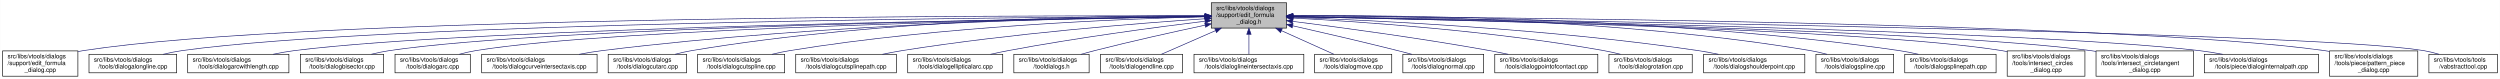
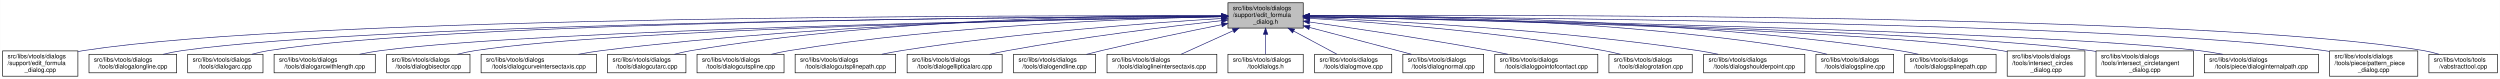
<svg xmlns="http://www.w3.org/2000/svg" xmlns:xlink="http://www.w3.org/1999/xlink" width="4052pt" height="128pt" viewBox="0.00 0.00 4051.50 128.00">
  <g id="graph0" class="graph" transform="scale(1 1) rotate(0) translate(4 124)">
    <polygon fill="white" stroke="transparent" points="-4,4 -4,-124 4047.5,-124 4047.5,4 -4,4" />
    <g id="node1" class="node">
      <g id="a_node1">
        <a xlink:title=" ">
-           <polygon fill="#bfbfbf" stroke="black" points="1959,-78.5 1959,-119.5 2081,-119.5 2081,-78.5 1959,-78.5" />
-           <text text-anchor="start" x="1967" y="-107.5" font-family="Helvetica,sans-Serif" font-size="10.00">src/libs/vtools/dialogs</text>
-           <text text-anchor="start" x="1967" y="-96.5" font-family="Helvetica,sans-Serif" font-size="10.00">/support/edit_formula</text>
-           <text text-anchor="middle" x="2020" y="-85.5" font-family="Helvetica,sans-Serif" font-size="10.00">_dialog.h</text>
+           <polygon fill="#bfbfbf" stroke="black" points="1986,-78.5 1986,-119.5 2108,-119.5 2108,-78.5 1986,-78.5" />
+           <text text-anchor="start" x="1994" y="-107.5" font-family="Helvetica,sans-Serif" font-size="10.00">src/libs/vtools/dialogs</text>
+           <text text-anchor="start" x="1994" y="-96.5" font-family="Helvetica,sans-Serif" font-size="10.00">/support/edit_formula</text>
+           <text text-anchor="middle" x="2047" y="-85.5" font-family="Helvetica,sans-Serif" font-size="10.00">_dialog.h</text>
        </a>
      </g>
    </g>
    <g id="node2" class="node">
      <g id="a_node2">
        <a xlink:href="../../d7/d8d/edit__formula__dialog_8cpp.html" target="_top" xlink:title=" ">
          <polygon fill="white" stroke="black" points="0,-0.5 0,-41.5 122,-41.5 122,-0.5 0,-0.5" />
          <text text-anchor="start" x="8" y="-29.5" font-family="Helvetica,sans-Serif" font-size="10.00">src/libs/vtools/dialogs</text>
          <text text-anchor="start" x="8" y="-18.5" font-family="Helvetica,sans-Serif" font-size="10.00">/support/edit_formula</text>
          <text text-anchor="middle" x="61" y="-7.5" font-family="Helvetica,sans-Serif" font-size="10.00">_dialog.cpp</text>
        </a>
      </g>
    </g>
    <g id="edge1" class="edge">
-       <path fill="none" stroke="midnightblue" d="M1948.41,-98.25C1648.36,-98.95 491.07,-97.88 131,-42 128.13,-41.55 125.21,-41.03 122.27,-40.44" />
-       <polygon fill="midnightblue" stroke="midnightblue" points="1948.72,-101.75 1958.71,-98.23 1948.71,-94.75 1948.72,-101.75" />
+       <path fill="none" stroke="midnightblue" d="M1975.39,-98.29C1672.66,-99.14 496.63,-98.67 131,-42 128.13,-41.55 125.21,-41.03 122.27,-40.44" />
+       <polygon fill="midnightblue" stroke="midnightblue" points="1975.8,-101.79 1985.79,-98.26 1975.78,-94.79 1975.8,-101.79" />
    </g>
    <g id="node3" class="node">
      <g id="a_node3">
        <a xlink:href="../../d6/d5d/dialogalongline_8cpp.html" target="_top" xlink:title=" ">
          <polygon fill="white" stroke="black" points="140,-6 140,-36 282,-36 282,-6 140,-6" />
          <text text-anchor="start" x="148" y="-24" font-family="Helvetica,sans-Serif" font-size="10.00">src/libs/vtools/dialogs</text>
          <text text-anchor="middle" x="211" y="-13" font-family="Helvetica,sans-Serif" font-size="10.00">/tools/dialogalongline.cpp</text>
        </a>
      </g>
    </g>
    <g id="edge2" class="edge">
-       <path fill="none" stroke="midnightblue" d="M1948.49,-97.71C1664.91,-96.24 618.97,-87.78 291,-42 280.93,-40.59 270.3,-38.43 260.18,-36.04" />
-       <polygon fill="midnightblue" stroke="midnightblue" points="1948.63,-101.21 1958.65,-97.76 1948.67,-94.21 1948.63,-101.21" />
+       <path fill="none" stroke="midnightblue" d="M1975.34,-97.75C1688.74,-96.43 624.47,-88.46 291,-42 280.93,-40.6 270.3,-38.43 260.18,-36.04" />
+       <polygon fill="midnightblue" stroke="midnightblue" points="1975.59,-101.25 1985.6,-97.8 1975.62,-94.25 1975.59,-101.25" />
    </g>
    <g id="node4" class="node">
      <g id="a_node4">
-         <a xlink:href="../../d2/d29/dialogarcwithlength_8cpp.html" target="_top" xlink:title=" ">
-           <polygon fill="white" stroke="black" points="300,-6 300,-36 464,-36 464,-6 300,-6" />
+         <a xlink:href="../../d1/d37/dialogarc_8cpp.html" target="_top" xlink:title=" ">
+           <polygon fill="white" stroke="black" points="300,-6 300,-36 422,-36 422,-6 300,-6" />
          <text text-anchor="start" x="308" y="-24" font-family="Helvetica,sans-Serif" font-size="10.00">src/libs/vtools/dialogs</text>
-           <text text-anchor="middle" x="382" y="-13" font-family="Helvetica,sans-Serif" font-size="10.00">/tools/dialogarcwithlength.cpp</text>
+           <text text-anchor="middle" x="361" y="-13" font-family="Helvetica,sans-Serif" font-size="10.00">/tools/dialogarc.cpp</text>
        </a>
      </g>
    </g>
    <g id="edge3" class="edge">
-       <path fill="none" stroke="midnightblue" d="M1948.73,-97.13C1684.94,-93.62 764.22,-78.97 473,-42 461.77,-40.57 449.87,-38.43 438.52,-36.07" />
-       <polygon fill="midnightblue" stroke="midnightblue" points="1948.91,-100.63 1958.95,-97.26 1949,-93.63 1948.91,-100.63" />
+       <path fill="none" stroke="midnightblue" d="M1975.65,-97.83C1704.1,-96.85 735.06,-89.97 431,-42 422.14,-40.6 412.8,-38.44 403.95,-36.05" />
+       <polygon fill="midnightblue" stroke="midnightblue" points="1975.77,-101.34 1985.78,-97.87 1975.79,-94.34 1975.77,-101.34" />
    </g>
    <g id="node5" class="node">
      <g id="a_node5">
-         <a xlink:href="../../da/dfa/dialogbisector_8cpp.html" target="_top" xlink:title=" ">
-           <polygon fill="white" stroke="black" points="482.5,-6 482.5,-36 617.5,-36 617.5,-6 482.5,-6" />
-           <text text-anchor="start" x="490.5" y="-24" font-family="Helvetica,sans-Serif" font-size="10.00">src/libs/vtools/dialogs</text>
-           <text text-anchor="middle" x="550" y="-13" font-family="Helvetica,sans-Serif" font-size="10.00">/tools/dialogbisector.cpp</text>
+         <a xlink:href="../../d2/d29/dialogarcwithlength_8cpp.html" target="_top" xlink:title=" ">
+           <polygon fill="white" stroke="black" points="440,-6 440,-36 604,-36 604,-6 440,-6" />
+           <text text-anchor="start" x="448" y="-24" font-family="Helvetica,sans-Serif" font-size="10.00">src/libs/vtools/dialogs</text>
+           <text text-anchor="middle" x="522" y="-13" font-family="Helvetica,sans-Serif" font-size="10.00">/tools/dialogarcwithlength.cpp</text>
        </a>
      </g>
    </g>
    <g id="edge4" class="edge">
-       <path fill="none" stroke="midnightblue" d="M1948.46,-97.15C1701.53,-93.88 885.9,-80.37 627,-42 617.44,-40.58 607.35,-38.44 597.73,-36.09" />
-       <polygon fill="midnightblue" stroke="midnightblue" points="1948.7,-100.65 1958.75,-97.28 1948.79,-93.65 1948.7,-100.65" />
+       <path fill="none" stroke="midnightblue" d="M1975.51,-96.89C1724.03,-92.71 880.96,-76.4 613,-42 601.77,-40.56 589.88,-38.41 578.52,-36.05" />
+       <polygon fill="midnightblue" stroke="midnightblue" points="1975.57,-100.39 1985.62,-97.05 1975.68,-93.39 1975.57,-100.39" />
    </g>
    <g id="node6" class="node">
      <g id="a_node6">
-         <a xlink:href="../../d1/d37/dialogarc_8cpp.html" target="_top" xlink:title=" ">
-           <polygon fill="white" stroke="black" points="636,-6 636,-36 758,-36 758,-6 636,-6" />
-           <text text-anchor="start" x="644" y="-24" font-family="Helvetica,sans-Serif" font-size="10.00">src/libs/vtools/dialogs</text>
-           <text text-anchor="middle" x="697" y="-13" font-family="Helvetica,sans-Serif" font-size="10.00">/tools/dialogarc.cpp</text>
+         <a xlink:href="../../da/dfa/dialogbisector_8cpp.html" target="_top" xlink:title=" ">
+           <polygon fill="white" stroke="black" points="622.5,-6 622.5,-36 757.5,-36 757.5,-6 622.5,-6" />
+           <text text-anchor="start" x="630.5" y="-24" font-family="Helvetica,sans-Serif" font-size="10.00">src/libs/vtools/dialogs</text>
+           <text text-anchor="middle" x="690" y="-13" font-family="Helvetica,sans-Serif" font-size="10.00">/tools/dialogbisector.cpp</text>
        </a>
      </g>
    </g>
    <g id="edge5" class="edge">
-       <path fill="none" stroke="midnightblue" d="M1948.73,-97C1718.61,-93.44 997.05,-79.48 767,-42 758.27,-40.58 749.08,-38.44 740.33,-36.08" />
-       <polygon fill="midnightblue" stroke="midnightblue" points="1948.94,-100.51 1958.99,-97.16 1949.04,-93.51 1948.94,-100.51" />
+       <path fill="none" stroke="midnightblue" d="M1975.73,-96.89C1742.29,-92.93 1002.11,-77.81 766,-42 756.56,-40.57 746.6,-38.42 737.11,-36.06" />
+       <polygon fill="midnightblue" stroke="midnightblue" points="1975.74,-100.39 1985.8,-97.06 1975.86,-93.39 1975.74,-100.39" />
    </g>
    <g id="node7" class="node">
      <g id="a_node7">
        <a xlink:href="../../dd/d39/dialogcurveintersectaxis_8cpp.html" target="_top" xlink:title=" ">
-           <polygon fill="white" stroke="black" points="776.5,-6 776.5,-36 963.5,-36 963.5,-6 776.5,-6" />
-           <text text-anchor="start" x="784.5" y="-24" font-family="Helvetica,sans-Serif" font-size="10.00">src/libs/vtools/dialogs</text>
-           <text text-anchor="middle" x="870" y="-13" font-family="Helvetica,sans-Serif" font-size="10.00">/tools/dialogcurveintersectaxis.cpp</text>
+           <polygon fill="white" stroke="black" points="775.5,-6 775.5,-36 962.5,-36 962.5,-6 775.5,-6" />
+           <text text-anchor="start" x="783.5" y="-24" font-family="Helvetica,sans-Serif" font-size="10.00">src/libs/vtools/dialogs</text>
+           <text text-anchor="middle" x="869" y="-13" font-family="Helvetica,sans-Serif" font-size="10.00">/tools/dialogcurveintersectaxis.cpp</text>
        </a>
      </g>
    </g>
    <g id="edge6" class="edge">
-       <path fill="none" stroke="midnightblue" d="M1948.84,-97.63C1779.12,-96 1337.47,-87.37 972,-42 959.73,-40.48 946.73,-38.34 934.26,-36.02" />
-       <polygon fill="midnightblue" stroke="midnightblue" points="1948.87,-101.13 1958.9,-97.72 1948.93,-94.13 1948.87,-101.13" />
+       <path fill="none" stroke="midnightblue" d="M1975.52,-97.77C1802.44,-96.45 1347.37,-88.46 971,-42 958.73,-40.49 945.73,-38.35 933.26,-36.03" />
+       <polygon fill="midnightblue" stroke="midnightblue" points="1975.74,-101.27 1985.77,-97.84 1975.79,-94.27 1975.74,-101.27" />
    </g>
    <g id="node8" class="node">
      <g id="a_node8">
        <a xlink:href="../../d9/d90/dialogcutarc_8cpp.html" target="_top" xlink:title=" ">
-           <polygon fill="white" stroke="black" points="981.5,-6 981.5,-36 1108.5,-36 1108.5,-6 981.5,-6" />
-           <text text-anchor="start" x="989.5" y="-24" font-family="Helvetica,sans-Serif" font-size="10.00">src/libs/vtools/dialogs</text>
-           <text text-anchor="middle" x="1045" y="-13" font-family="Helvetica,sans-Serif" font-size="10.00">/tools/dialogcutarc.cpp</text>
+           <polygon fill="white" stroke="black" points="980.5,-6 980.5,-36 1107.5,-36 1107.5,-6 980.5,-6" />
+           <text text-anchor="start" x="988.5" y="-24" font-family="Helvetica,sans-Serif" font-size="10.00">src/libs/vtools/dialogs</text>
+           <text text-anchor="middle" x="1044" y="-13" font-family="Helvetica,sans-Serif" font-size="10.00">/tools/dialogcutarc.cpp</text>
        </a>
      </g>
    </g>
    <g id="edge7" class="edge">
-       <path fill="none" stroke="midnightblue" d="M1948.78,-98.61C1795.51,-98.84 1423.44,-93.48 1117,-42 1108.17,-40.52 1098.87,-38.38 1090,-36.05" />
-       <polygon fill="midnightblue" stroke="midnightblue" points="1949.01,-102.11 1959,-98.59 1948.99,-95.11 1949.01,-102.11" />
+       <path fill="none" stroke="midnightblue" d="M1975.32,-98.81C1818.4,-99.46 1433.13,-94.97 1116,-42 1107.17,-40.53 1097.87,-38.39 1088.99,-36.06" />
+       <polygon fill="midnightblue" stroke="midnightblue" points="1975.79,-102.31 1985.78,-98.76 1975.76,-95.31 1975.79,-102.31" />
    </g>
    <g id="node9" class="node">
      <g id="a_node9">
        <a xlink:href="../../d3/d2e/dialogcutspline_8cpp.html" target="_top" xlink:title=" ">
-           <polygon fill="white" stroke="black" points="1126.5,-6 1126.5,-36 1267.5,-36 1267.5,-6 1126.5,-6" />
-           <text text-anchor="start" x="1134.5" y="-24" font-family="Helvetica,sans-Serif" font-size="10.00">src/libs/vtools/dialogs</text>
-           <text text-anchor="middle" x="1197" y="-13" font-family="Helvetica,sans-Serif" font-size="10.00">/tools/dialogcutspline.cpp</text>
+           <polygon fill="white" stroke="black" points="1125.5,-6 1125.5,-36 1266.5,-36 1266.5,-6 1125.5,-6" />
+           <text text-anchor="start" x="1133.5" y="-24" font-family="Helvetica,sans-Serif" font-size="10.00">src/libs/vtools/dialogs</text>
+           <text text-anchor="middle" x="1196" y="-13" font-family="Helvetica,sans-Serif" font-size="10.00">/tools/dialogcutspline.cpp</text>
        </a>
      </g>
    </g>
    <g id="edge8" class="edge">
-       <path fill="none" stroke="midnightblue" d="M1948.76,-96.73C1815.72,-93.44 1520.84,-81.9 1276,-42 1266.5,-40.45 1256.48,-38.32 1246.88,-36.01" />
-       <polygon fill="midnightblue" stroke="midnightblue" points="1948.74,-100.23 1958.82,-96.97 1948.91,-93.23 1948.74,-100.23" />
+       <path fill="none" stroke="midnightblue" d="M1975.17,-96.99C1838.16,-94.13 1530.35,-83.26 1275,-42 1265.5,-40.47 1255.48,-38.34 1245.87,-36.03" />
+       <polygon fill="midnightblue" stroke="midnightblue" points="1975.46,-100.49 1985.53,-97.2 1975.6,-93.5 1975.46,-100.49" />
    </g>
    <g id="node10" class="node">
      <g id="a_node10">
        <a xlink:href="../../df/d30/dialogcutsplinepath_8cpp.html" target="_top" xlink:title=" ">
-           <polygon fill="white" stroke="black" points="1285.5,-6 1285.5,-36 1448.5,-36 1448.5,-6 1285.5,-6" />
-           <text text-anchor="start" x="1293.5" y="-24" font-family="Helvetica,sans-Serif" font-size="10.00">src/libs/vtools/dialogs</text>
-           <text text-anchor="middle" x="1367" y="-13" font-family="Helvetica,sans-Serif" font-size="10.00">/tools/dialogcutsplinepath.cpp</text>
+           <polygon fill="white" stroke="black" points="1284.5,-6 1284.5,-36 1447.5,-36 1447.5,-6 1284.5,-6" />
+           <text text-anchor="start" x="1292.5" y="-24" font-family="Helvetica,sans-Serif" font-size="10.00">src/libs/vtools/dialogs</text>
+           <text text-anchor="middle" x="1366" y="-13" font-family="Helvetica,sans-Serif" font-size="10.00">/tools/dialogcutsplinepath.cpp</text>
        </a>
      </g>
    </g>
    <g id="edge9" class="edge">
-       <path fill="none" stroke="midnightblue" d="M1948.96,-93.6C1842,-86.37 1633.42,-69.92 1458,-42 1447.62,-40.35 1436.64,-38.24 1426.04,-36.03" />
-       <polygon fill="midnightblue" stroke="midnightblue" points="1948.78,-97.09 1958.99,-94.27 1949.25,-90.11 1948.78,-97.09" />
+       <path fill="none" stroke="midnightblue" d="M1975.88,-94.05C1864.67,-87.25 1643.06,-71.16 1457,-42 1446.61,-40.37 1435.63,-38.28 1425.03,-36.07" />
+       <polygon fill="midnightblue" stroke="midnightblue" points="1975.77,-97.55 1985.97,-94.66 1976.2,-90.57 1975.77,-97.55" />
    </g>
    <g id="node11" class="node">
      <g id="a_node11">
        <a xlink:href="../../d9/d68/dialogellipticalarc_8cpp.html" target="_top" xlink:title=" ">
-           <polygon fill="white" stroke="black" points="1467,-6 1467,-36 1621,-36 1621,-6 1467,-6" />
-           <text text-anchor="start" x="1475" y="-24" font-family="Helvetica,sans-Serif" font-size="10.00">src/libs/vtools/dialogs</text>
-           <text text-anchor="middle" x="1544" y="-13" font-family="Helvetica,sans-Serif" font-size="10.00">/tools/dialogellipticalarc.cpp</text>
+           <polygon fill="white" stroke="black" points="1466,-6 1466,-36 1620,-36 1620,-6 1466,-6" />
+           <text text-anchor="start" x="1474" y="-24" font-family="Helvetica,sans-Serif" font-size="10.00">src/libs/vtools/dialogs</text>
+           <text text-anchor="middle" x="1543" y="-13" font-family="Helvetica,sans-Serif" font-size="10.00">/tools/dialogellipticalarc.cpp</text>
        </a>
      </g>
    </g>
    <g id="edge10" class="edge">
-       <path fill="none" stroke="midnightblue" d="M1948.69,-89.63C1870.26,-79.99 1740.66,-62.77 1630,-42 1620.66,-40.25 1610.8,-38.17 1601.22,-36.03" />
-       <polygon fill="midnightblue" stroke="midnightblue" points="1948.59,-93.14 1958.94,-90.88 1949.43,-86.19 1948.59,-93.14" />
+       <path fill="none" stroke="midnightblue" d="M1975.66,-90.54C1892.19,-81.33 1750,-64.12 1629,-42 1619.5,-40.26 1609.47,-38.17 1599.74,-36" />
+       <polygon fill="midnightblue" stroke="midnightblue" points="1975.47,-94.04 1985.8,-91.65 1976.24,-87.08 1975.47,-94.04" />
    </g>
    <g id="node12" class="node">
      <g id="a_node12">
-         <a xlink:href="../../df/ded/tooldialogs_8h.html" target="_top" xlink:title=" ">
-           <polygon fill="white" stroke="black" points="1639,-6 1639,-36 1761,-36 1761,-6 1639,-6" />
-           <text text-anchor="start" x="1647" y="-24" font-family="Helvetica,sans-Serif" font-size="10.00">src/libs/vtools/dialogs</text>
-           <text text-anchor="middle" x="1700" y="-13" font-family="Helvetica,sans-Serif" font-size="10.00">/tooldialogs.h</text>
+         <a xlink:href="../../d3/d15/dialogendline_8cpp.html" target="_top" xlink:title=" ">
+           <polygon fill="white" stroke="black" points="1638.5,-6 1638.5,-36 1771.5,-36 1771.5,-6 1638.5,-6" />
+           <text text-anchor="start" x="1646.5" y="-24" font-family="Helvetica,sans-Serif" font-size="10.00">src/libs/vtools/dialogs</text>
+           <text text-anchor="middle" x="1705" y="-13" font-family="Helvetica,sans-Serif" font-size="10.00">/tools/dialogendline.cpp</text>
        </a>
      </g>
    </g>
    <g id="edge11" class="edge">
-       <path fill="none" stroke="midnightblue" d="M1949.11,-83.26C1898.92,-72.55 1830.11,-57.31 1770,-42 1762.77,-40.16 1755.16,-38.11 1747.72,-36.03" />
-       <polygon fill="midnightblue" stroke="midnightblue" points="1948.38,-86.69 1958.89,-85.35 1949.84,-79.84 1948.38,-86.69" />
+       <path fill="none" stroke="midnightblue" d="M1975.69,-83.99C1922.01,-73.2 1846.69,-57.55 1781,-42 1773.17,-40.15 1764.91,-38.08 1756.83,-36.01" />
+       <polygon fill="midnightblue" stroke="midnightblue" points="1975.3,-87.48 1985.8,-86.02 1976.68,-80.62 1975.3,-87.48" />
    </g>
    <g id="node13" class="node">
      <g id="a_node13">
-         <a xlink:href="../../d3/d15/dialogendline_8cpp.html" target="_top" xlink:title=" ">
-           <polygon fill="white" stroke="black" points="1779.5,-6 1779.5,-36 1912.5,-36 1912.5,-6 1779.5,-6" />
-           <text text-anchor="start" x="1787.5" y="-24" font-family="Helvetica,sans-Serif" font-size="10.00">src/libs/vtools/dialogs</text>
-           <text text-anchor="middle" x="1846" y="-13" font-family="Helvetica,sans-Serif" font-size="10.00">/tools/dialogendline.cpp</text>
+         <a xlink:href="../../de/d3c/dialoglineintersectaxis_8cpp.html" target="_top" xlink:title=" ">
+           <polygon fill="white" stroke="black" points="1790,-6 1790,-36 1968,-36 1968,-6 1790,-6" />
+           <text text-anchor="start" x="1798" y="-24" font-family="Helvetica,sans-Serif" font-size="10.00">src/libs/vtools/dialogs</text>
+           <text text-anchor="middle" x="1879" y="-13" font-family="Helvetica,sans-Serif" font-size="10.00">/tools/dialoglineintersectaxis.cpp</text>
        </a>
      </g>
    </g>
    <g id="edge12" class="edge">
-       <path fill="none" stroke="midnightblue" d="M1965.7,-74.28C1937.02,-61.76 1902.79,-46.81 1878.3,-36.11" />
-       <polygon fill="midnightblue" stroke="midnightblue" points="1964.63,-77.63 1975.19,-78.43 1967.43,-71.22 1964.63,-77.63" />
+       <path fill="none" stroke="midnightblue" d="M1994.57,-74.28C1966.88,-61.76 1933.83,-46.81 1910.18,-36.11" />
+       <polygon fill="midnightblue" stroke="midnightblue" points="1993.18,-77.5 2003.74,-78.43 1996.07,-71.12 1993.18,-77.5" />
    </g>
    <g id="node14" class="node">
      <g id="a_node14">
-         <a xlink:href="../../de/d3c/dialoglineintersectaxis_8cpp.html" target="_top" xlink:title=" ">
-           <polygon fill="white" stroke="black" points="1931,-6 1931,-36 2109,-36 2109,-6 1931,-6" />
-           <text text-anchor="start" x="1939" y="-24" font-family="Helvetica,sans-Serif" font-size="10.00">src/libs/vtools/dialogs</text>
-           <text text-anchor="middle" x="2020" y="-13" font-family="Helvetica,sans-Serif" font-size="10.00">/tools/dialoglineintersectaxis.cpp</text>
+         <a xlink:href="../../df/ded/tooldialogs_8h.html" target="_top" xlink:title=" ">
+           <polygon fill="white" stroke="black" points="1986,-6 1986,-36 2108,-36 2108,-6 1986,-6" />
+           <text text-anchor="start" x="1994" y="-24" font-family="Helvetica,sans-Serif" font-size="10.00">src/libs/vtools/dialogs</text>
+           <text text-anchor="middle" x="2047" y="-13" font-family="Helvetica,sans-Serif" font-size="10.00">/tooldialogs.h</text>
        </a>
      </g>
    </g>
    <g id="edge13" class="edge">
-       <path fill="none" stroke="midnightblue" d="M2020,-68.28C2020,-57.25 2020,-45.25 2020,-36.23" />
-       <polygon fill="midnightblue" stroke="midnightblue" points="2016.5,-68.43 2020,-78.43 2023.5,-68.43 2016.5,-68.43" />
+       <path fill="none" stroke="midnightblue" d="M2047,-68.28C2047,-57.25 2047,-45.25 2047,-36.23" />
+       <polygon fill="midnightblue" stroke="midnightblue" points="2043.5,-68.43 2047,-78.43 2050.5,-68.43 2043.5,-68.43" />
    </g>
    <g id="node15" class="node">
      <g id="a_node15">
        <a xlink:href="../../d2/d51/dialogmove_8cpp.html" target="_top" xlink:title=" ">
          <polygon fill="white" stroke="black" points="2126.5,-6 2126.5,-36 2251.5,-36 2251.5,-6 2126.5,-6" />
          <text text-anchor="start" x="2134.5" y="-24" font-family="Helvetica,sans-Serif" font-size="10.00">src/libs/vtools/dialogs</text>
          <text text-anchor="middle" x="2189" y="-13" font-family="Helvetica,sans-Serif" font-size="10.00">/tools/dialogmove.cpp</text>
        </a>
      </g>
    </g>
    <g id="edge14" class="edge">
-       <path fill="none" stroke="midnightblue" d="M2072.74,-74.28C2100.6,-61.76 2133.84,-46.81 2157.63,-36.11" />
-       <polygon fill="midnightblue" stroke="midnightblue" points="2071.21,-71.13 2063.52,-78.43 2074.08,-77.52 2071.21,-71.13" />
+       <path fill="none" stroke="midnightblue" d="M2092.51,-73.64C2115.58,-61.3 2142.79,-46.73 2162.42,-36.23" />
+       <polygon fill="midnightblue" stroke="midnightblue" points="2090.73,-70.62 2083.57,-78.43 2094.04,-76.8 2090.73,-70.62" />
    </g>
    <g id="node16" class="node">
      <g id="a_node16">
        <a xlink:href="../../da/df4/dialognormal_8cpp.html" target="_top" xlink:title=" ">
          <polygon fill="white" stroke="black" points="2269.5,-6 2269.5,-36 2400.5,-36 2400.5,-6 2269.5,-6" />
          <text text-anchor="start" x="2277.5" y="-24" font-family="Helvetica,sans-Serif" font-size="10.00">src/libs/vtools/dialogs</text>
          <text text-anchor="middle" x="2335" y="-13" font-family="Helvetica,sans-Serif" font-size="10.00">/tools/dialognormal.cpp</text>
        </a>
      </g>
    </g>
    <g id="edge15" class="edge">
-       <path fill="none" stroke="midnightblue" d="M2091.05,-82.19C2139.13,-71.32 2204.02,-56.32 2261,-42 2268.49,-40.12 2276.38,-38.06 2284.11,-36.01" />
-       <polygon fill="midnightblue" stroke="midnightblue" points="2090.04,-78.83 2081.06,-84.44 2091.58,-85.66 2090.04,-78.83" />
+       <path fill="none" stroke="midnightblue" d="M2118.16,-79.53C2159.81,-68.68 2213.41,-54.66 2261,-42 2268.2,-40.08 2275.79,-38.05 2283.26,-36.04" />
+       <polygon fill="midnightblue" stroke="midnightblue" points="2117.17,-76.17 2108.38,-82.08 2118.94,-82.95 2117.17,-76.17" />
    </g>
    <g id="node17" class="node">
      <g id="a_node17">
        <a xlink:href="../../d9/df4/dialogpointofcontact_8cpp.html" target="_top" xlink:title=" ">
          <polygon fill="white" stroke="black" points="2418.5,-6 2418.5,-36 2585.5,-36 2585.5,-6 2418.5,-6" />
          <text text-anchor="start" x="2426.5" y="-24" font-family="Helvetica,sans-Serif" font-size="10.00">src/libs/vtools/dialogs</text>
          <text text-anchor="middle" x="2502" y="-13" font-family="Helvetica,sans-Serif" font-size="10.00">/tools/dialogpointofcontact.cpp</text>
        </a>
      </g>
    </g>
    <g id="edge16" class="edge">
-       <path fill="none" stroke="midnightblue" d="M2091.26,-89.32C2169.63,-79.41 2299.19,-61.97 2410,-42 2419.81,-40.23 2430.17,-38.17 2440.26,-36.06" />
-       <polygon fill="midnightblue" stroke="midnightblue" points="2090.5,-85.89 2081.01,-90.61 2091.37,-92.83 2090.5,-85.89" />
+       <path fill="none" stroke="midnightblue" d="M2118.26,-88.32C2191.61,-78.04 2309.1,-60.73 2410,-42 2419.64,-40.21 2429.82,-38.16 2439.75,-36.07" />
+       <polygon fill="midnightblue" stroke="midnightblue" points="2117.63,-84.87 2108.21,-89.72 2118.6,-91.8 2117.63,-84.87" />
    </g>
    <g id="node18" class="node">
      <g id="a_node18">
        <a xlink:href="../../dc/d64/dialogrotation_8cpp.html" target="_top" xlink:title=" ">
          <polygon fill="white" stroke="black" points="2603.5,-6 2603.5,-36 2738.5,-36 2738.5,-6 2603.5,-6" />
          <text text-anchor="start" x="2611.5" y="-24" font-family="Helvetica,sans-Serif" font-size="10.00">src/libs/vtools/dialogs</text>
          <text text-anchor="middle" x="2671" y="-13" font-family="Helvetica,sans-Serif" font-size="10.00">/tools/dialogrotation.cpp</text>
        </a>
      </g>
    </g>
    <g id="edge17" class="edge">
-       <path fill="none" stroke="midnightblue" d="M2091.53,-94.72C2200.77,-88.89 2415.43,-74.16 2595,-42 2603.86,-40.41 2613.21,-38.31 2622.2,-36.07" />
-       <polygon fill="midnightblue" stroke="midnightblue" points="2091.09,-91.24 2081.29,-95.26 2091.46,-98.23 2091.09,-91.24" />
+       <path fill="none" stroke="midnightblue" d="M2118.42,-94.25C2223.5,-87.94 2425.62,-72.75 2595,-42 2603.86,-40.39 2613.2,-38.28 2622.19,-36.04" />
+       <polygon fill="midnightblue" stroke="midnightblue" points="2118.03,-90.77 2108.25,-94.86 2118.44,-97.76 2118.03,-90.77" />
    </g>
    <g id="node19" class="node">
      <g id="a_node19">
        <a xlink:href="../../d3/d23/dialogshoulderpoint_8cpp.html" target="_top" xlink:title=" ">
          <polygon fill="white" stroke="black" points="2757,-6 2757,-36 2921,-36 2921,-6 2757,-6" />
          <text text-anchor="start" x="2765" y="-24" font-family="Helvetica,sans-Serif" font-size="10.00">src/libs/vtools/dialogs</text>
          <text text-anchor="middle" x="2839" y="-13" font-family="Helvetica,sans-Serif" font-size="10.00">/tools/dialogshoulderpoint.cpp</text>
        </a>
      </g>
    </g>
    <g id="edge18" class="edge">
-       <path fill="none" stroke="midnightblue" d="M2091.49,-95.81C2222.36,-91.07 2509,-77.28 2748,-42 2758.72,-40.42 2770.06,-38.29 2780.97,-36.02" />
-       <polygon fill="midnightblue" stroke="midnightblue" points="2091.07,-92.32 2081.2,-96.18 2091.32,-99.32 2091.07,-92.32" />
+       <path fill="none" stroke="midnightblue" d="M2118.27,-95.52C2245.38,-90.39 2519.33,-76.1 2748,-42 2758.56,-40.43 2769.72,-38.33 2780.48,-36.1" />
+       <polygon fill="midnightblue" stroke="midnightblue" points="2118.12,-92.03 2108.27,-95.92 2118.4,-99.02 2118.12,-92.03" />
    </g>
    <g id="node20" class="node">
      <g id="a_node20">
        <a xlink:href="../../df/de5/dialogspline_8cpp.html" target="_top" xlink:title=" ">
          <polygon fill="white" stroke="black" points="2939,-6 2939,-36 3065,-36 3065,-6 2939,-6" />
          <text text-anchor="start" x="2947" y="-24" font-family="Helvetica,sans-Serif" font-size="10.00">src/libs/vtools/dialogs</text>
          <text text-anchor="middle" x="3002" y="-13" font-family="Helvetica,sans-Serif" font-size="10.00">/tools/dialogspline.cpp</text>
        </a>
      </g>
    </g>
    <g id="edge19" class="edge">
-       <path fill="none" stroke="midnightblue" d="M2091.48,-98.66C2245.76,-98.99 2620.99,-93.84 2930,-42 2938.83,-40.52 2948.13,-38.38 2957,-36.05" />
-       <polygon fill="midnightblue" stroke="midnightblue" points="2091.21,-95.16 2081.2,-98.63 2091.19,-102.16 2091.21,-95.16" />
+       <path fill="none" stroke="midnightblue" d="M2118.32,-98.47C2269.21,-98.37 2631.47,-92.37 2930,-42 2938.83,-40.51 2948.13,-38.37 2957,-36.04" />
+       <polygon fill="midnightblue" stroke="midnightblue" points="2118.25,-94.97 2108.25,-98.47 2118.25,-101.97 2118.25,-94.97" />
    </g>
    <g id="node21" class="node">
      <g id="a_node21">
        <a xlink:href="../../dc/dc2/dialogsplinepath_8cpp.html" target="_top" xlink:title=" ">
          <polygon fill="white" stroke="black" points="3083,-6 3083,-36 3231,-36 3231,-6 3083,-6" />
          <text text-anchor="start" x="3091" y="-24" font-family="Helvetica,sans-Serif" font-size="10.00">src/libs/vtools/dialogs</text>
          <text text-anchor="middle" x="3157" y="-13" font-family="Helvetica,sans-Serif" font-size="10.00">/tools/dialogsplinepath.cpp</text>
        </a>
      </g>
    </g>
    <g id="edge20" class="edge">
-       <path fill="none" stroke="midnightblue" d="M2091.4,-98.7C2262.16,-99.4 2707.28,-95.46 3074,-42 3084.12,-40.52 3094.81,-38.39 3105.04,-36.06" />
-       <polygon fill="midnightblue" stroke="midnightblue" points="2091.29,-95.2 2081.28,-98.65 2091.26,-102.2 2091.29,-95.2" />
+       <path fill="none" stroke="midnightblue" d="M2118.34,-98.56C2286.02,-98.9 2717.94,-94.16 3074,-42 3084.12,-40.52 3094.81,-38.38 3105.04,-36.05" />
+       <polygon fill="midnightblue" stroke="midnightblue" points="2118.17,-95.06 2108.16,-98.53 2118.15,-102.06 2118.17,-95.06" />
    </g>
    <g id="node22" class="node">
      <g id="a_node22">
        <a xlink:href="../../d5/de8/intersect__circles__dialog_8cpp.html" target="_top" xlink:title=" ">
          <polygon fill="white" stroke="black" points="3249,-0.5 3249,-41.5 3375,-41.5 3375,-0.5 3249,-0.5" />
          <text text-anchor="start" x="3257" y="-29.5" font-family="Helvetica,sans-Serif" font-size="10.00">src/libs/vtools/dialogs</text>
          <text text-anchor="start" x="3257" y="-18.5" font-family="Helvetica,sans-Serif" font-size="10.00">/tools/intersect_circles</text>
          <text text-anchor="middle" x="3312" y="-7.5" font-family="Helvetica,sans-Serif" font-size="10.00">_dialog.cpp</text>
        </a>
      </g>
    </g>
    <g id="edge21" class="edge">
-       <path fill="none" stroke="midnightblue" d="M2091.33,-96.83C2317.44,-92.8 3016.53,-77.7 3240,-42 3242.95,-41.53 3245.94,-40.98 3248.96,-40.37" />
-       <polygon fill="midnightblue" stroke="midnightblue" points="2091.18,-93.33 2081.24,-97.01 2091.3,-100.33 2091.18,-93.33" />
+       <path fill="none" stroke="midnightblue" d="M2118.62,-96.74C2341.69,-92.49 3022.09,-76.93 3240,-42 3242.95,-41.53 3245.94,-40.98 3248.96,-40.37" />
+       <polygon fill="midnightblue" stroke="midnightblue" points="2118.28,-93.25 2108.35,-96.94 2118.41,-100.25 2118.28,-93.25" />
    </g>
    <g id="node23" class="node">
      <g id="a_node23">
        <a xlink:href="../../d5/d5a/intersect__circletangent__dialog_8cpp.html" target="_top" xlink:title=" ">
          <polygon fill="white" stroke="black" points="3393,-0.5 3393,-41.5 3551,-41.5 3551,-0.5 3393,-0.5" />
          <text text-anchor="start" x="3401" y="-29.5" font-family="Helvetica,sans-Serif" font-size="10.00">src/libs/vtools/dialogs</text>
          <text text-anchor="start" x="3401" y="-18.5" font-family="Helvetica,sans-Serif" font-size="10.00">/tools/intersect_circletangent</text>
          <text text-anchor="middle" x="3472" y="-7.5" font-family="Helvetica,sans-Serif" font-size="10.00">_dialog.cpp</text>
        </a>
      </g>
    </g>
    <g id="edge22" class="edge">
-       <path fill="none" stroke="midnightblue" d="M2091.25,-96.79C2334.4,-92.4 3130.39,-75.74 3384,-42 3386.95,-41.61 3389.95,-41.16 3392.97,-40.68" />
-       <polygon fill="midnightblue" stroke="midnightblue" points="2091.06,-93.29 2081.12,-96.97 2091.18,-100.29 2091.06,-93.29" />
+       <path fill="none" stroke="midnightblue" d="M2118.43,-96.72C2358.62,-92.15 3135.96,-75.1 3384,-42 3386.95,-41.61 3389.95,-41.16 3392.97,-40.67" />
+       <polygon fill="midnightblue" stroke="midnightblue" points="2118.01,-93.23 2108.08,-96.92 2118.14,-100.23 2118.01,-93.23" />
    </g>
    <g id="node24" class="node">
      <g id="a_node24">
        <a xlink:href="../../dc/d82/dialoginternalpath_8cpp.html" target="_top" xlink:title=" ">
          <polygon fill="white" stroke="black" points="3568.5,-6 3568.5,-36 3753.5,-36 3753.5,-6 3568.5,-6" />
          <text text-anchor="start" x="3576.5" y="-24" font-family="Helvetica,sans-Serif" font-size="10.00">src/libs/vtools/dialogs</text>
          <text text-anchor="middle" x="3661" y="-13" font-family="Helvetica,sans-Serif" font-size="10.00">/tools/piece/dialoginternalpath.cpp</text>
        </a>
      </g>
    </g>
    <g id="edge23" class="edge">
-       <path fill="none" stroke="midnightblue" d="M2091.37,-96.91C2354.47,-92.67 3269.9,-75.78 3560,-42 3572.43,-40.55 3585.61,-38.4 3598.21,-36.04" />
-       <polygon fill="midnightblue" stroke="midnightblue" points="2091.12,-93.42 2081.17,-97.08 2091.23,-100.42 2091.12,-93.42" />
+       <path fill="none" stroke="midnightblue" d="M2118.44,-96.86C2378.66,-92.47 3275.47,-75.22 3560,-42 3572.43,-40.55 3585.61,-38.4 3598.21,-36.03" />
+       <polygon fill="midnightblue" stroke="midnightblue" points="2118.29,-93.36 2108.35,-97.03 2118.41,-100.36 2118.29,-93.36" />
    </g>
    <g id="node25" class="node">
      <g id="a_node25">
        <a xlink:href="../../de/d46/pattern__piece__dialog_8cpp.html" target="_top" xlink:title=" ">
          <polygon fill="white" stroke="black" points="3771.5,-0.5 3771.5,-41.5 3914.5,-41.5 3914.5,-0.5 3771.5,-0.5" />
          <text text-anchor="start" x="3779.5" y="-29.5" font-family="Helvetica,sans-Serif" font-size="10.00">src/libs/vtools/dialogs</text>
          <text text-anchor="start" x="3779.5" y="-18.5" font-family="Helvetica,sans-Serif" font-size="10.00">/tools/piece/pattern_piece</text>
          <text text-anchor="middle" x="3843" y="-7.5" font-family="Helvetica,sans-Serif" font-size="10.00">_dialog.cpp</text>
        </a>
      </g>
    </g>
    <g id="edge24" class="edge">
-       <path fill="none" stroke="midnightblue" d="M2091.61,-97.73C2376.79,-96.34 3432.18,-88.13 3763,-42 3765.69,-41.62 3768.43,-41.19 3771.18,-40.72" />
-       <polygon fill="midnightblue" stroke="midnightblue" points="2091.38,-94.23 2081.39,-97.78 2091.41,-101.23 2091.38,-94.23" />
+       <path fill="none" stroke="midnightblue" d="M2118.45,-97.69C2400.59,-96.15 3437.68,-87.45 3763,-42 3765.69,-41.62 3768.43,-41.19 3771.18,-40.72" />
+       <polygon fill="midnightblue" stroke="midnightblue" points="2118.32,-94.19 2108.33,-97.74 2118.35,-101.19 2118.32,-94.19" />
    </g>
    <g id="node26" class="node">
      <g id="a_node26">
        <a xlink:href="../../d9/d4e/vabstracttool_8cpp.html" target="_top" xlink:title=" ">
          <polygon fill="white" stroke="black" points="3932.5,-6 3932.5,-36 4043.5,-36 4043.5,-6 3932.5,-6" />
          <text text-anchor="start" x="3940.5" y="-24" font-family="Helvetica,sans-Serif" font-size="10.00">src/libs/vtools/tools</text>
          <text text-anchor="middle" x="3988" y="-13" font-family="Helvetica,sans-Serif" font-size="10.00">/vabstracttool.cpp</text>
        </a>
      </g>
    </g>
    <g id="edge25" class="edge">
-       <path fill="none" stroke="midnightblue" d="M2091.34,-97.06C2415.42,-92.61 3741,-72.69 3924,-42 3932.15,-40.63 3940.7,-38.49 3948.81,-36.1" />
-       <polygon fill="midnightblue" stroke="midnightblue" points="2091.09,-93.56 2081.14,-97.19 2091.19,-100.56 2091.09,-93.56" />
+       <path fill="none" stroke="midnightblue" d="M2118.68,-98.47C2417.75,-100.03 3567.13,-101.92 3924,-42 3932.15,-40.63 3940.7,-38.48 3948.81,-36.09" />
+       <polygon fill="midnightblue" stroke="midnightblue" points="2118.42,-94.97 2108.4,-98.41 2118.38,-101.97 2118.42,-94.97" />
    </g>
  </g>
</svg>
